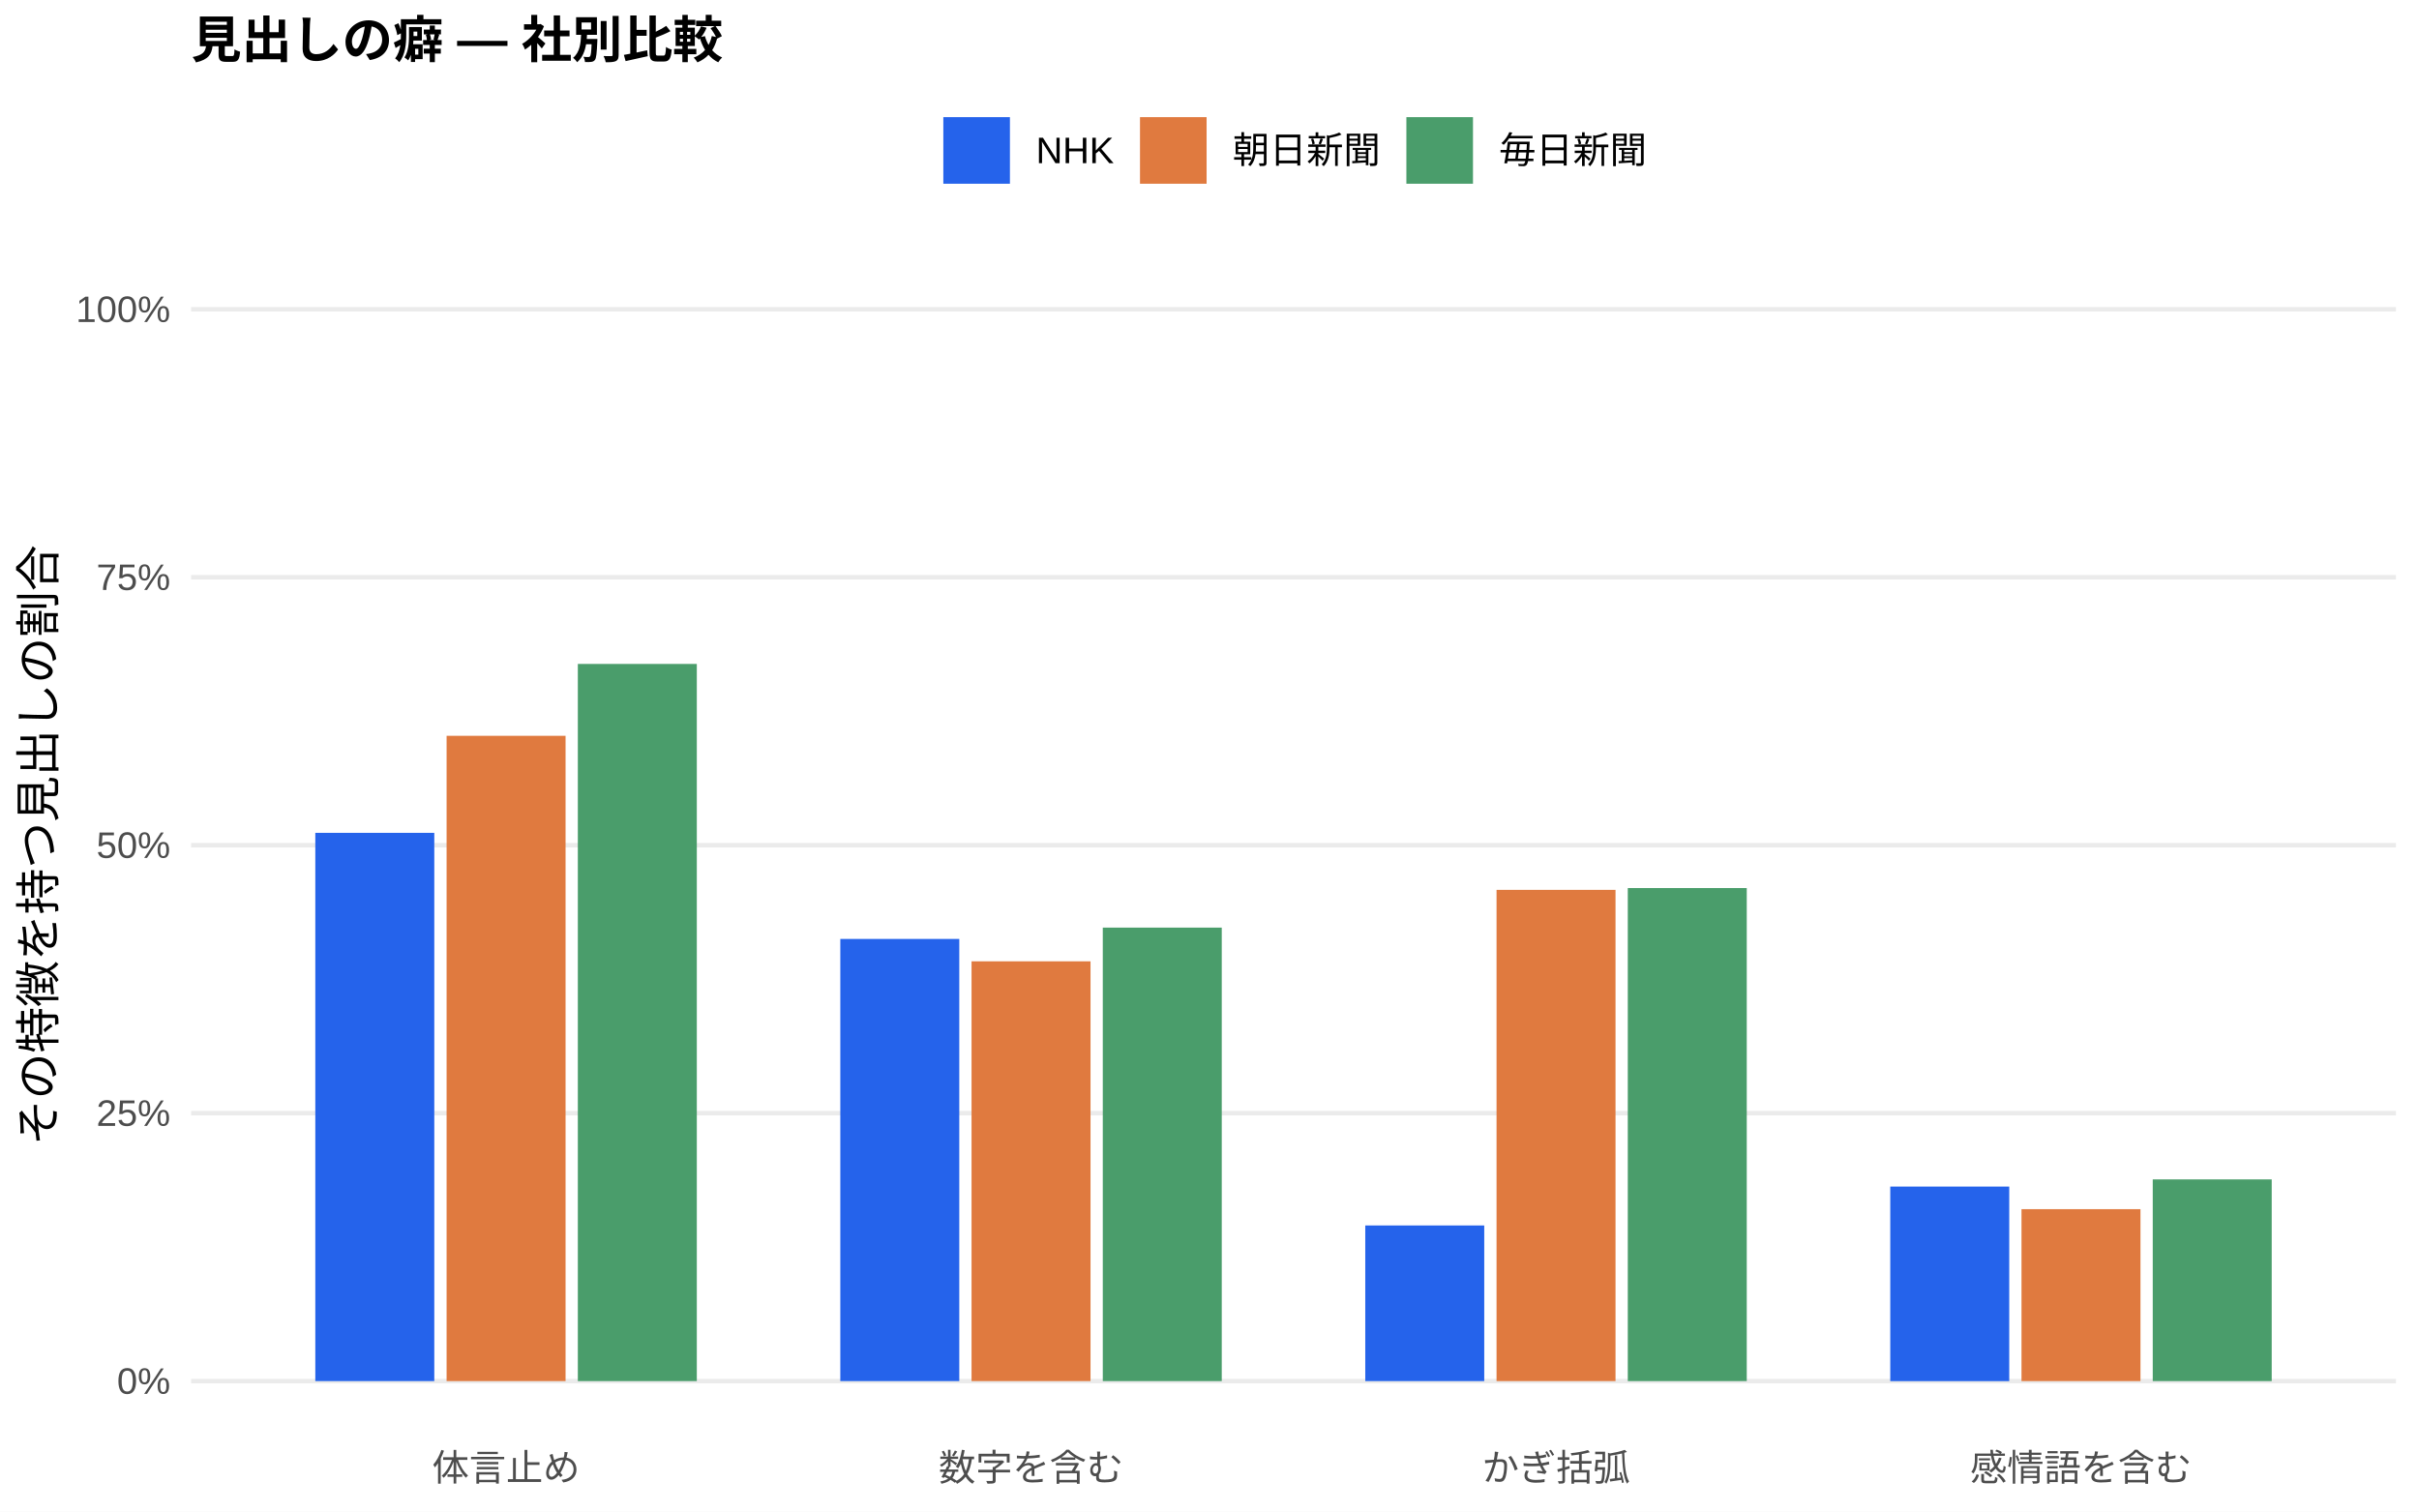
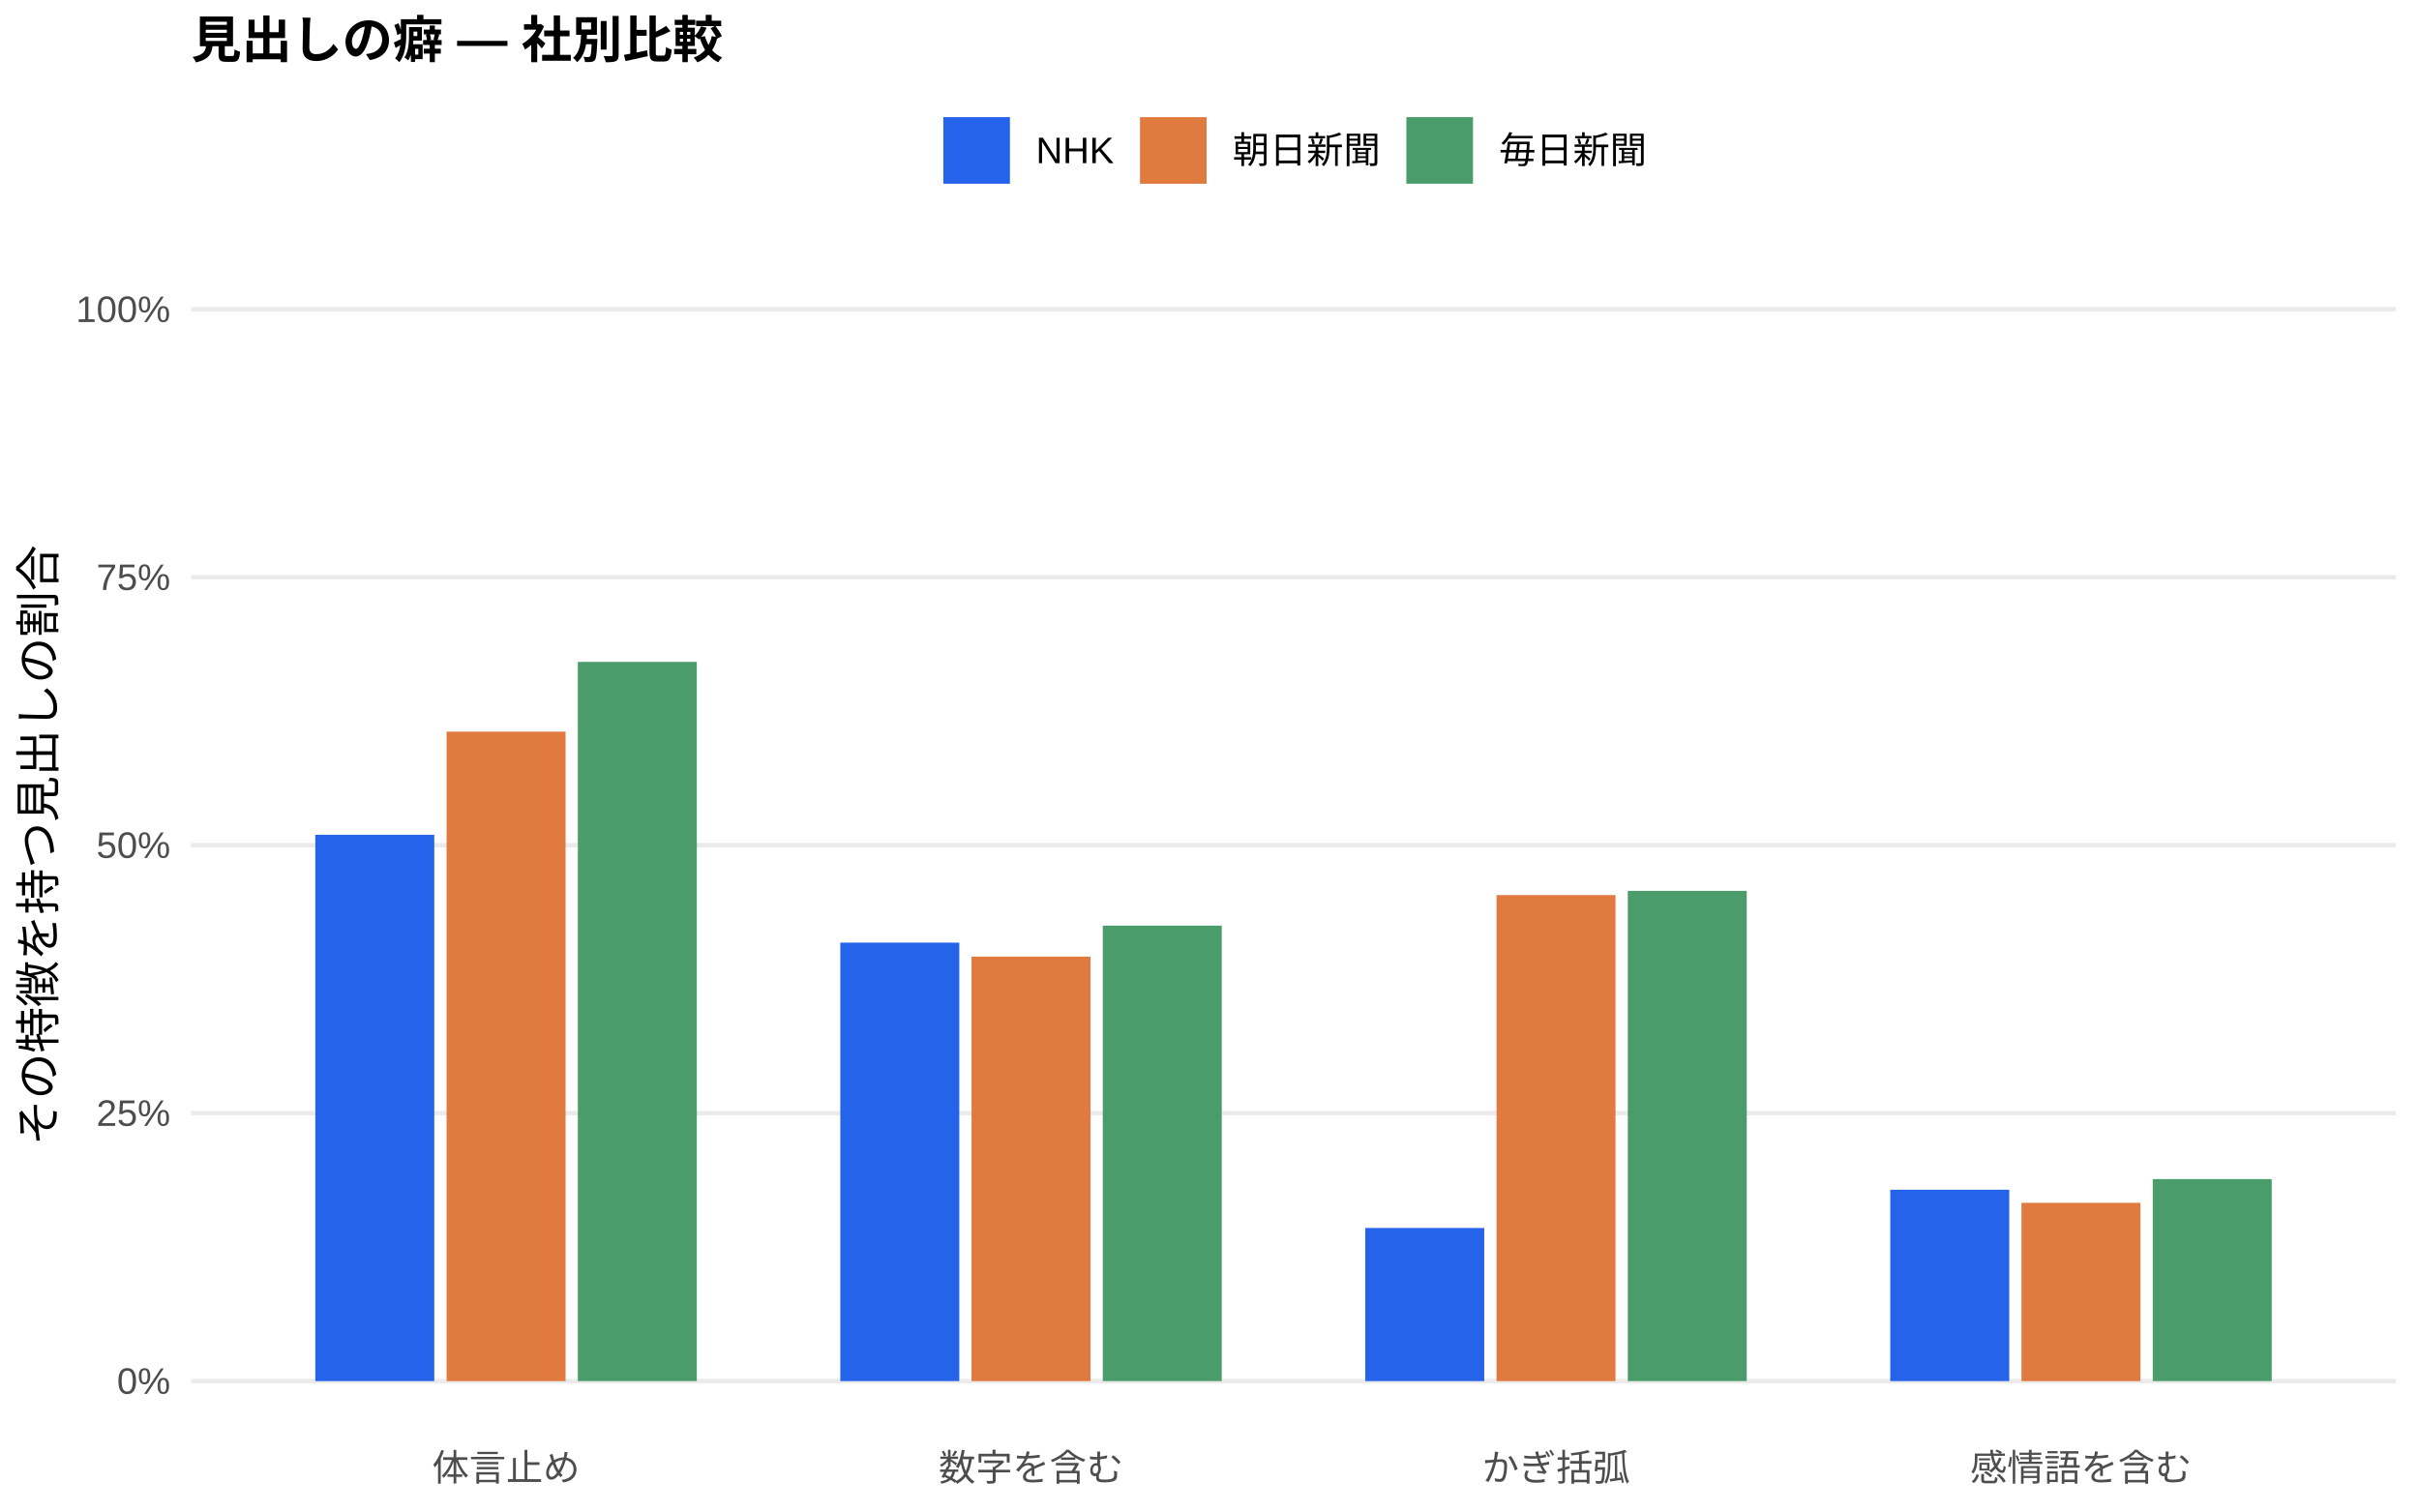
<svg xmlns="http://www.w3.org/2000/svg" width="576.00pt" height="360.00pt" viewBox="0 0 576.00 360.00">
  <g class="svglite">
    <defs>
      <style type="text/css">
    .svglite line, .svglite polyline, .svglite polygon, .svglite path, .svglite rect, .svglite circle {
      fill: none;
      stroke: #000000;
      stroke-linecap: round;
      stroke-linejoin: round;
      stroke-miterlimit: 10.00;
    }
    .svglite text {
      white-space: pre;
    }
    .svglite g.glyphgroup path {
      fill: inherit;
      stroke: none;
    }
  </style>
    </defs>
    <rect width="100%" height="100%" style="stroke: none; fill: #FFFFFF;" />
    <defs>
      <clipPath id="cpMC4wMHw1NzYuMDB8MC4wMHwzNjAuMDA=">
        <rect x="0.00" y="0.00" width="576.00" height="360.00" />
      </clipPath>
    </defs>
    <g clip-path="url(#cpMC4wMHw1NzYuMDB8MC4wMHwzNjAuMDA=)">
      <rect x="0.00" y="0.00" width="576.00" height="360.00" style="stroke-width: 1.07; stroke: none; fill: #FFFFFF;" />
    </g>
    <defs>
      <clipPath id="cpNDUuNTB8NTcwLjUyfDYwLjkxfDM0MS43MQ==">
        <rect x="45.50" y="60.91" width="525.02" height="280.80" />
      </clipPath>
    </defs>
    <g clip-path="url(#cpNDUuNTB8NTcwLjUyfDYwLjkxfDM0MS43MQ==)">
      <polyline points="45.50,328.94 570.52,328.94 " style="stroke-width: 1.07; stroke: #EBEBEB; stroke-linecap: butt;" />
      <polyline points="45.50,265.12 570.52,265.12 " style="stroke-width: 1.07; stroke: #EBEBEB; stroke-linecap: butt;" />
      <polyline points="45.50,201.31 570.52,201.31 " style="stroke-width: 1.07; stroke: #EBEBEB; stroke-linecap: butt;" />
      <polyline points="45.50,137.49 570.52,137.49 " style="stroke-width: 1.07; stroke: #EBEBEB; stroke-linecap: butt;" />
      <polyline points="45.50,73.67 570.52,73.67 " style="stroke-width: 1.07; stroke: #EBEBEB; stroke-linecap: butt;" />
-       <rect x="75.08" y="198.36" width="28.33" height="130.58" style="stroke-width: 1.07; stroke: none; stroke-linecap: butt; stroke-linejoin: miter; fill: #2563EB;" />
-       <rect x="200.09" y="223.63" width="28.33" height="105.31" style="stroke-width: 1.07; stroke: none; stroke-linecap: butt; stroke-linejoin: miter; fill: #2563EB;" />
-       <rect x="325.09" y="291.87" width="28.33" height="37.07" style="stroke-width: 1.07; stroke: none; stroke-linecap: butt; stroke-linejoin: miter; fill: #2563EB;" />
-       <rect x="450.10" y="282.61" width="28.33" height="46.34" style="stroke-width: 1.07; stroke: none; stroke-linecap: butt; stroke-linejoin: miter; fill: #2563EB;" />
-       <rect x="106.34" y="175.25" width="28.33" height="153.69" style="stroke-width: 1.07; stroke: none; stroke-linecap: butt; stroke-linejoin: miter; fill: #E07A3F;" />
-       <rect x="231.34" y="228.96" width="28.33" height="99.98" style="stroke-width: 1.07; stroke: none; stroke-linecap: butt; stroke-linejoin: miter; fill: #E07A3F;" />
-       <rect x="356.35" y="211.94" width="28.33" height="117.00" style="stroke-width: 1.07; stroke: none; stroke-linecap: butt; stroke-linejoin: miter; fill: #E07A3F;" />
-       <rect x="481.35" y="287.99" width="28.33" height="40.95" style="stroke-width: 1.07; stroke: none; stroke-linecap: butt; stroke-linejoin: miter; fill: #E07A3F;" />
-       <rect x="137.59" y="158.13" width="28.33" height="170.81" style="stroke-width: 1.07; stroke: none; stroke-linecap: butt; stroke-linejoin: miter; fill: #4A9D6B;" />
-       <rect x="262.59" y="220.93" width="28.33" height="108.01" style="stroke-width: 1.07; stroke: none; stroke-linecap: butt; stroke-linejoin: miter; fill: #4A9D6B;" />
-       <rect x="387.60" y="211.51" width="28.33" height="117.43" style="stroke-width: 1.07; stroke: none; stroke-linecap: butt; stroke-linejoin: miter; fill: #4A9D6B;" />
-       <rect x="512.60" y="280.90" width="28.33" height="48.04" style="stroke-width: 1.07; stroke: none; stroke-linecap: butt; stroke-linejoin: miter; fill: #4A9D6B;" />
+       <rect x="75.08" y="198.82" width="28.33" height="130.12" style="stroke-width: 1.07; stroke: none; stroke-linecap: butt; stroke-linejoin: miter; fill: #2563EB;" />
+       <rect x="200.09" y="224.51" width="28.33" height="104.43" style="stroke-width: 1.07; stroke: none; stroke-linecap: butt; stroke-linejoin: miter; fill: #2563EB;" />
+       <rect x="325.09" y="292.47" width="28.33" height="36.47" style="stroke-width: 1.07; stroke: none; stroke-linecap: butt; stroke-linejoin: miter; fill: #2563EB;" />
+       <rect x="450.10" y="283.36" width="28.33" height="45.58" style="stroke-width: 1.07; stroke: none; stroke-linecap: butt; stroke-linejoin: miter; fill: #2563EB;" />
+       <rect x="106.34" y="174.26" width="28.33" height="154.68" style="stroke-width: 1.07; stroke: none; stroke-linecap: butt; stroke-linejoin: miter; fill: #E07A3F;" />
+       <rect x="231.34" y="227.84" width="28.33" height="101.10" style="stroke-width: 1.07; stroke: none; stroke-linecap: butt; stroke-linejoin: miter; fill: #E07A3F;" />
+       <rect x="356.35" y="213.18" width="28.33" height="115.76" style="stroke-width: 1.07; stroke: none; stroke-linecap: butt; stroke-linejoin: miter; fill: #E07A3F;" />
+       <rect x="481.35" y="286.48" width="28.33" height="42.46" style="stroke-width: 1.07; stroke: none; stroke-linecap: butt; stroke-linejoin: miter; fill: #E07A3F;" />
+       <rect x="137.59" y="157.64" width="28.33" height="171.30" style="stroke-width: 1.07; stroke: none; stroke-linecap: butt; stroke-linejoin: miter; fill: #4A9D6B;" />
+       <rect x="262.59" y="220.46" width="28.33" height="108.48" style="stroke-width: 1.07; stroke: none; stroke-linecap: butt; stroke-linejoin: miter; fill: #4A9D6B;" />
+       <rect x="387.60" y="212.18" width="28.33" height="116.76" style="stroke-width: 1.07; stroke: none; stroke-linecap: butt; stroke-linejoin: miter; fill: #4A9D6B;" />
+       <rect x="512.60" y="280.83" width="28.33" height="48.11" style="stroke-width: 1.07; stroke: none; stroke-linecap: butt; stroke-linejoin: miter; fill: #4A9D6B;" />
    </g>
    <g clip-path="url(#cpMC4wMHw1NzYuMDB8MC4wMHwzNjAuMDA=)">
      <text x="40.57" y="331.97" text-anchor="end" style="font-size: 8.80px;fill: #4D4D4D; font-family: &quot;Liberation Sans&quot;;" textLength="12.72px" lengthAdjust="spacingAndGlyphs">0%</text>
      <text x="40.57" y="268.15" text-anchor="end" style="font-size: 8.80px;fill: #4D4D4D; font-family: &quot;Liberation Sans&quot;;" textLength="17.61px" lengthAdjust="spacingAndGlyphs">25%</text>
      <text x="40.57" y="204.33" text-anchor="end" style="font-size: 8.80px;fill: #4D4D4D; font-family: &quot;Liberation Sans&quot;;" textLength="17.61px" lengthAdjust="spacingAndGlyphs">50%</text>
      <text x="40.57" y="140.52" text-anchor="end" style="font-size: 8.80px;fill: #4D4D4D; font-family: &quot;Liberation Sans&quot;;" textLength="17.61px" lengthAdjust="spacingAndGlyphs">75%</text>
      <text x="40.57" y="76.70" text-anchor="end" style="font-size: 8.80px;fill: #4D4D4D; font-family: &quot;Liberation Sans&quot;;" textLength="22.50px" lengthAdjust="spacingAndGlyphs">100%</text>
      <text x="120.50" y="352.69" text-anchor="middle" style="font-size: 8.80px;fill: #4D4D4D; font-family: &quot;Liberation Sans&quot;;" textLength="35.19px" lengthAdjust="spacingAndGlyphs">体言止め</text>
      <text x="245.51" y="352.69" text-anchor="middle" style="font-size: 8.80px;fill: #4D4D4D; font-family: &quot;Liberation Sans&quot;;" textLength="43.98px" lengthAdjust="spacingAndGlyphs">数字を含む</text>
      <text x="370.51" y="352.69" text-anchor="middle" style="font-size: 8.80px;fill: #4D4D4D; font-family: &quot;Liberation Sans&quot;;" textLength="35.19px" lengthAdjust="spacingAndGlyphs">かぎ括弧</text>
      <text x="495.52" y="352.69" text-anchor="middle" style="font-size: 8.80px;fill: #4D4D4D; font-family: &quot;Liberation Sans&quot;;" textLength="52.78px" lengthAdjust="spacingAndGlyphs">感情語を含む</text>
      <text transform="translate(13.05,201.31) rotate(-90)" text-anchor="middle" style="font-size: 11.00px; font-family: &quot;Liberation Sans&quot;;" textLength="143.00px" lengthAdjust="spacingAndGlyphs">その特徴を持つ見出しの割合</text>
      <rect x="224.62" y="27.90" width="15.86" height="15.86" style="stroke-width: 1.07; stroke: none; stroke-linecap: butt; stroke-linejoin: miter; fill: #2563EB;" />
      <rect x="271.45" y="27.90" width="15.86" height="15.86" style="stroke-width: 1.07; stroke: none; stroke-linecap: butt; stroke-linejoin: miter; fill: #E07A3F;" />
      <rect x="334.88" y="27.90" width="15.86" height="15.86" style="stroke-width: 1.07; stroke: none; stroke-linecap: butt; stroke-linejoin: miter; fill: #4A9D6B;" />
      <text x="246.67" y="38.86" style="font-size: 8.80px; font-family: &quot;Liberation Sans&quot;;" textLength="18.59px" lengthAdjust="spacingAndGlyphs">NHK</text>
      <text x="293.50" y="38.86" style="font-size: 8.80px; font-family: &quot;Liberation Sans&quot;;" textLength="35.19px" lengthAdjust="spacingAndGlyphs">朝日新聞</text>
      <text x="356.93" y="38.86" style="font-size: 8.80px; font-family: &quot;Liberation Sans&quot;;" textLength="35.19px" lengthAdjust="spacingAndGlyphs">毎日新聞</text>
      <text x="45.50" y="13.74" style="font-size: 12.00px; font-weight: bold; font-family: &quot;Liberation Sans&quot;;" textLength="126.66px" lengthAdjust="spacingAndGlyphs">見出しの癖 — 社別比較</text>
    </g>
  </g>
</svg>
